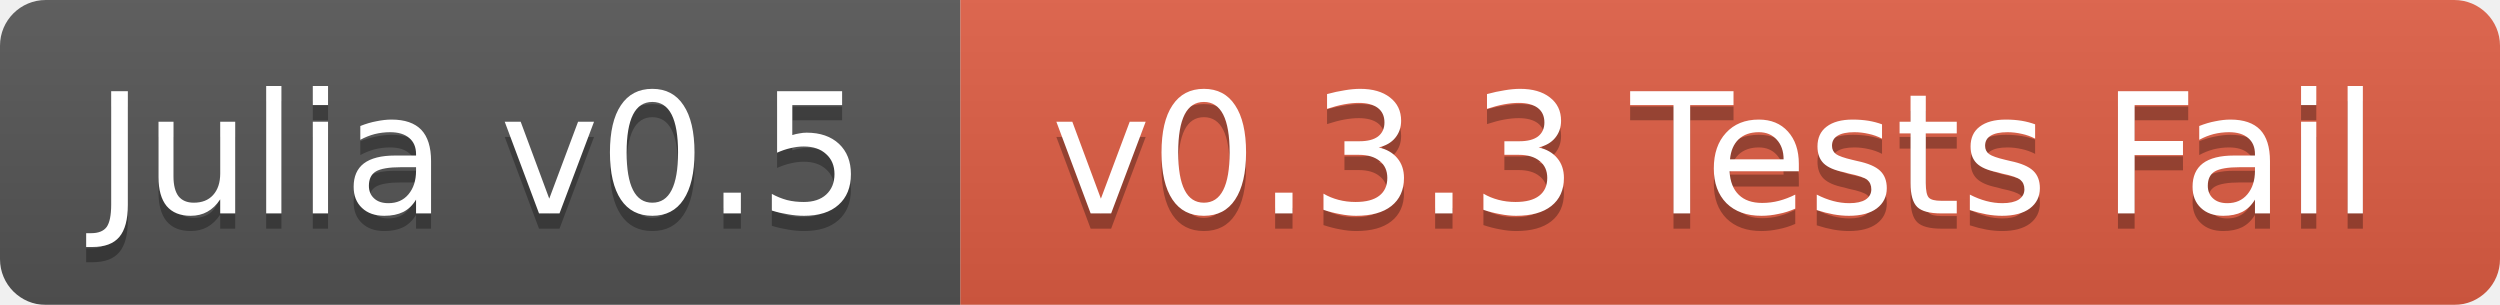
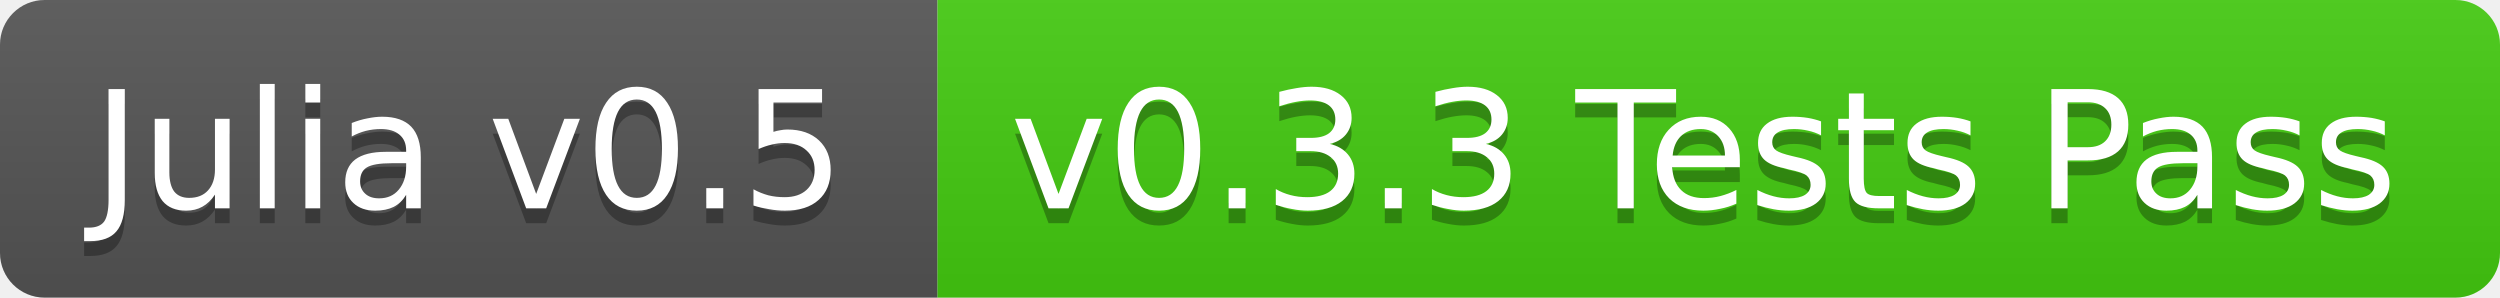
- <svg xmlns="http://www.w3.org/2000/svg" width="164" height="20">
+ <svg xmlns="http://www.w3.org/2000/svg" width="168" height="20">
  <linearGradient id="b" x2="0" y2="100%">
    <stop offset="0" stop-color="#bbb" stop-opacity=".1" />
    <stop offset="1" stop-opacity=".1" />
  </linearGradient>
-   <mask id="a">
-     <rect width="164" height="20" rx="3" fill="#fff" />
-   </mask>
-   <g mask="url(#a)">
+   <clipPath id="a">
+     <rect width="168" height="20" rx="3" fill="#fff" />
+   </clipPath>
+   <g clip-path="url(#a)">
    <path fill="#555" d="M0 0h63v20H0z" />
-     <path fill="#e05d44" d="M63 0h101v20H63z" />
-     <path fill="url(#b)" d="M0 0h164v20H0z" />
+     <path fill="#4c1" d="M63 0h105v20H63z" />
+     <path fill="url(#b)" d="M0 0h168v20H0z" />
  </g>
  <g fill="#fff" text-anchor="middle" font-family="DejaVu Sans,Verdana,Geneva,sans-serif" font-size="11">
    <text x="31.5" y="15" fill="#010101" fill-opacity=".3">Julia v0.5</text>
    <text x="31.5" y="14">Julia v0.5</text>
-     <text x="112.5" y="15" fill="#010101" fill-opacity=".3">v0.3.3 Tests Fail</text>
-     <text x="112.5" y="14">v0.3.3 Tests Fail</text>
+     <text x="114.5" y="15" fill="#010101" fill-opacity=".3">v0.3.3 Tests Pass</text>
+     <text x="114.5" y="14">v0.3.3 Tests Pass</text>
  </g>
</svg>
